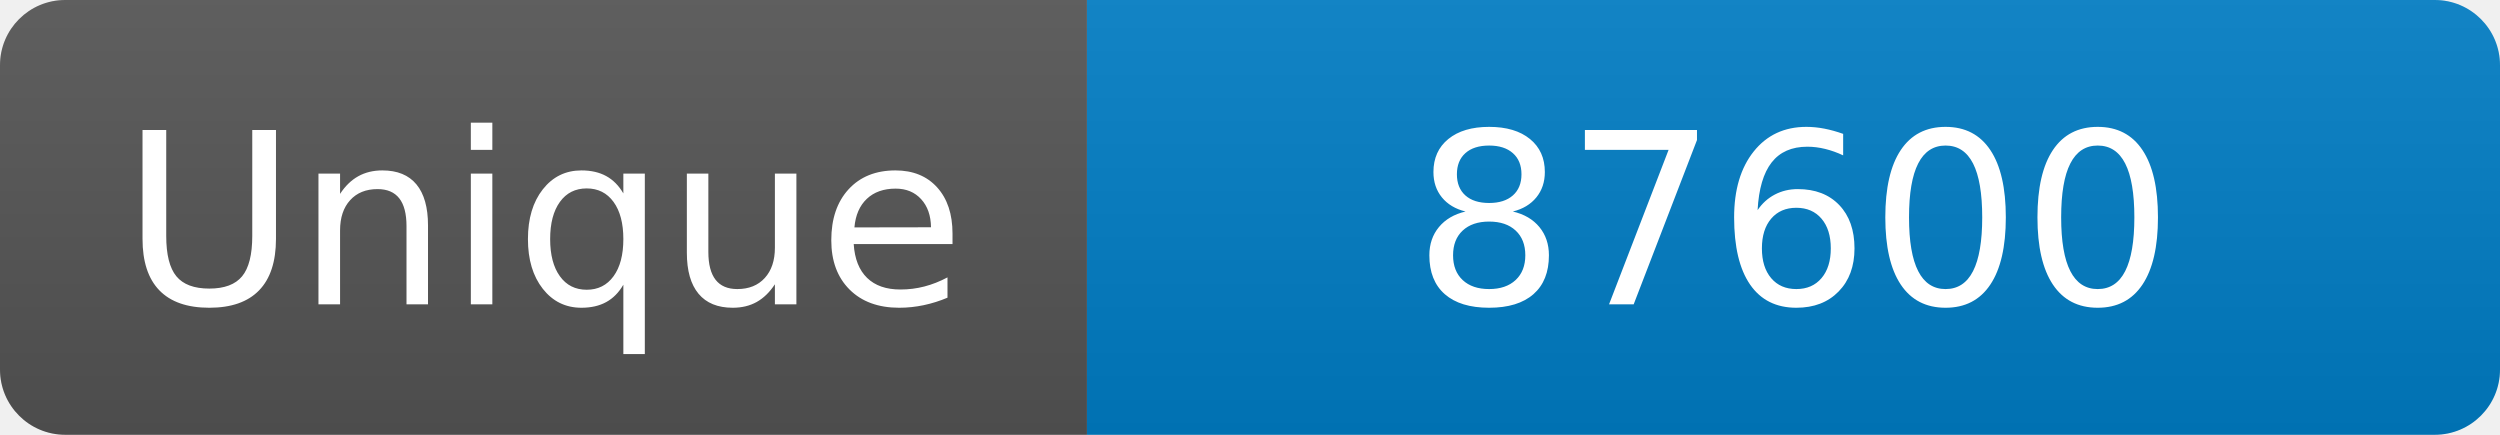
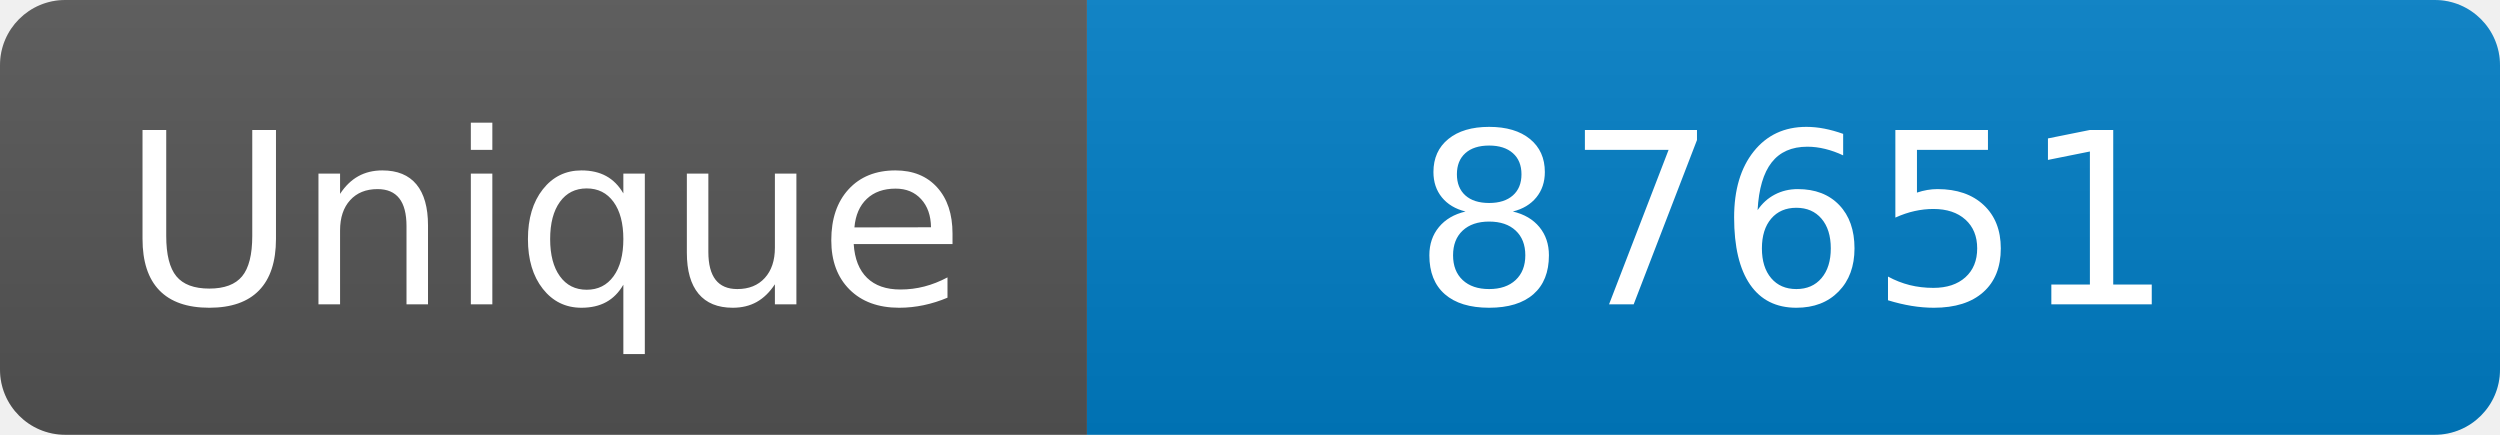
<svg xmlns="http://www.w3.org/2000/svg" width="115" height="20" role="img" aria-label="Maintained?: yes">
  <linearGradient id="s" x2="0" y2="100%">
    <stop offset="0" stop-color="#bbb" stop-opacity=".1" />
    <stop offset="1" stop-opacity=".1" />
  </linearGradient>
  <clipPath id="r">
    <rect width="115" height="20" rx="3" fill="#fff" />
  </clipPath>
  <g clip-path="url(#r)">
    <rect width="50" height="20" fill="#555" />
    <rect x="50" width="160" height="20" fill="#007ec6" />
    <rect width="115" height="20" fill="url(#s)" />
  </g>
  <g fill="#fff" text-anchor="middle" font-family="Verdana,Geneva,DejaVu Sans,sans-serif" font-size="110">
    <text x="250" y="140" transform="scale(.1)" fill="#fff">Unique</text>
-     <text x="825" y="140" transform="scale(.1)" fill="#fff">87600</text>
+     <text x="825" y="140" transform="scale(.1)" fill="#fff">87651</text>
  </g>
</svg>
